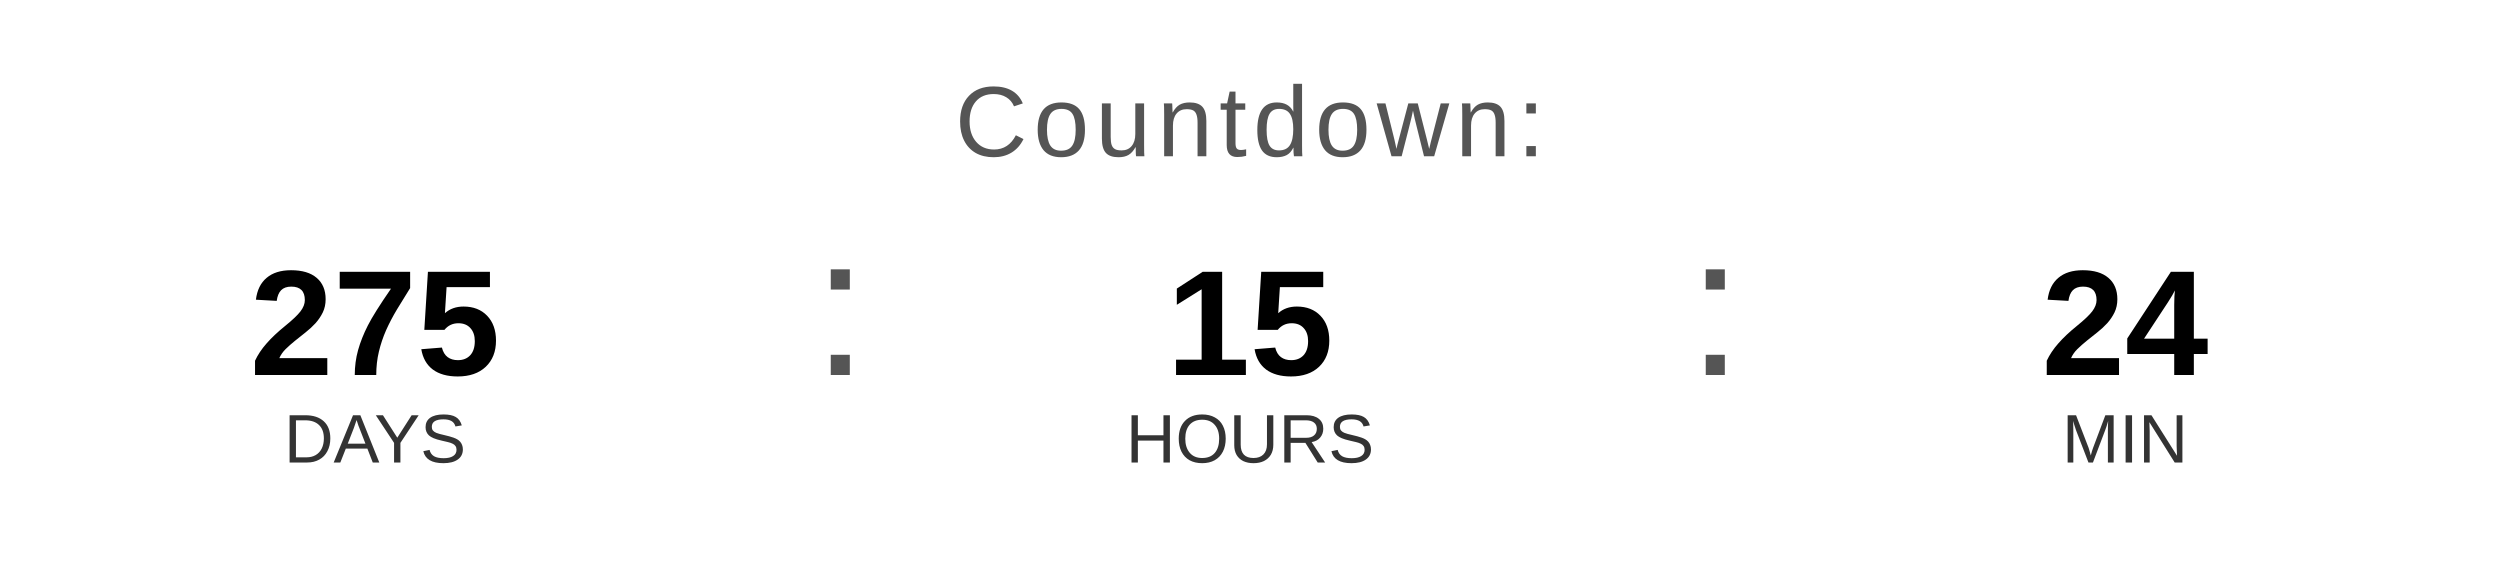
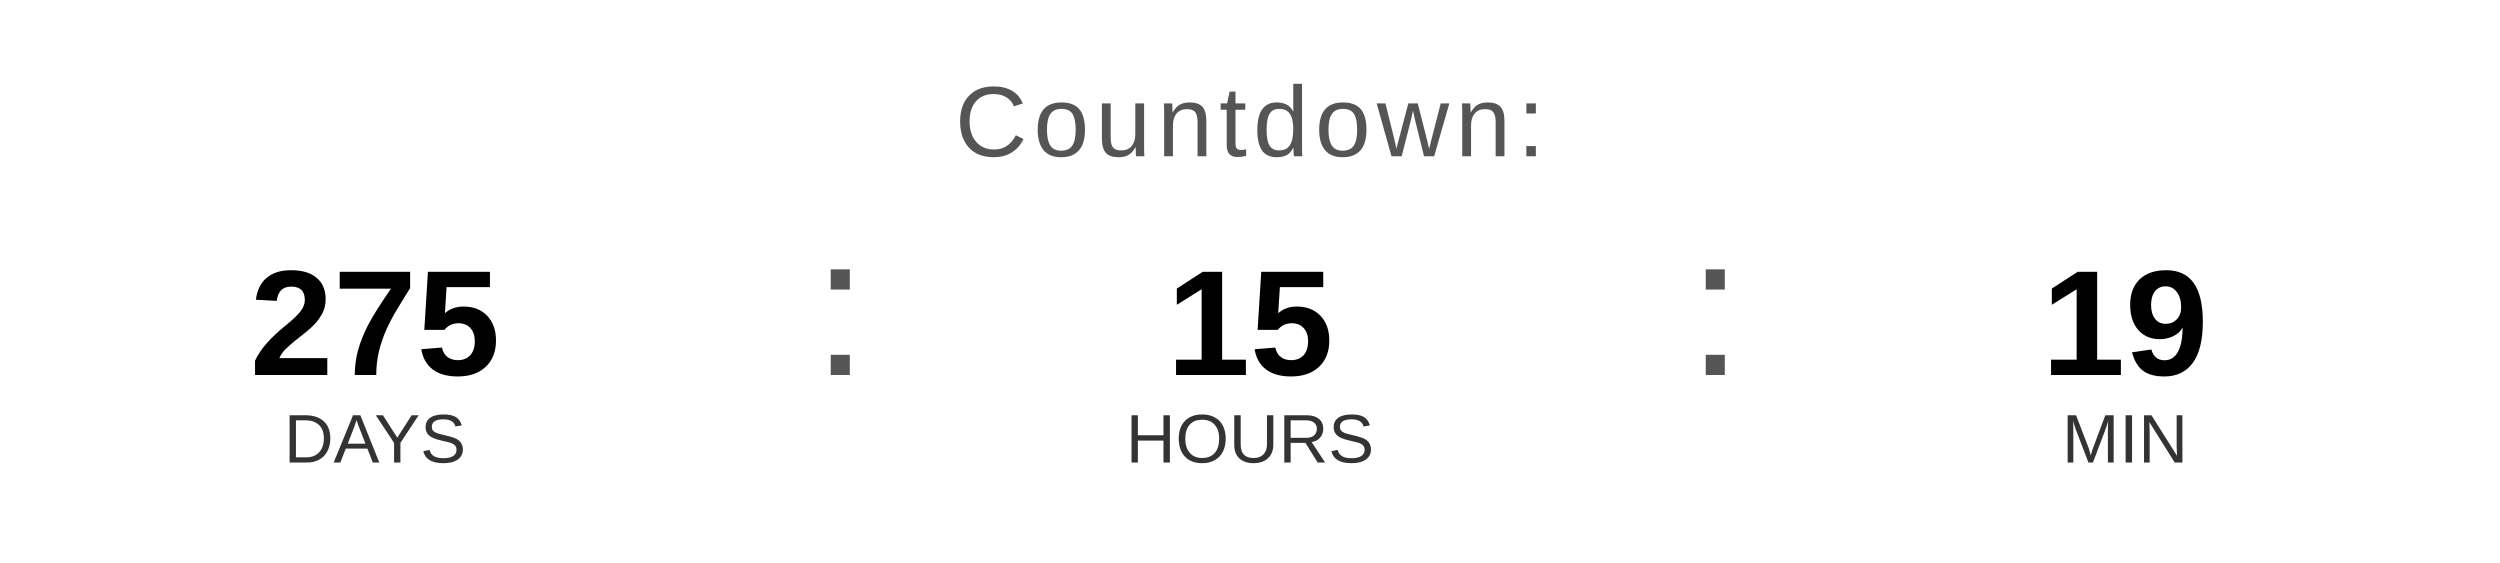
<svg xmlns="http://www.w3.org/2000/svg" width="400" height="90" viewBox="0 0 400 90">
  <text x="200" y="25" font-family="Arial, Helvetica, sans-serif" font-size="16" fill="#555555" text-anchor="middle" letter-spacing="1">
    Countdown:
  </text>
  <text x="60" y="60" font-family="Arial, Helvetica, sans-serif" font-size="24" font-weight="bold" fill="#000000" text-anchor="middle">275</text>
  <text x="60" y="74" font-family="Arial, Helvetica, sans-serif" font-size="11" fill="#333333" text-anchor="middle">DAYS</text>
  <text x="130" y="60" font-family="Arial, sans-serif" font-size="32" fill="#555555">:</text>
  <text x="200" y="60" font-family="Arial, Helvetica, sans-serif" font-size="24" font-weight="bold" fill="#000000" text-anchor="middle">15</text>
  <text x="200" y="74" font-family="Arial, Helvetica, sans-serif" font-size="11" fill="#333333" text-anchor="middle">HOURS</text>
  <text x="270" y="60" font-family="Arial, sans-serif" font-size="32" fill="#555555">:</text>
-   <text x="340" y="60" font-family="Arial, Helvetica, sans-serif" font-size="24" font-weight="bold" fill="#000000" text-anchor="middle">24</text>
+   <text x="340" y="60" font-family="Arial, Helvetica, sans-serif" font-size="24" font-weight="bold" fill="#000000" text-anchor="middle">19</text>
  <text x="340" y="74" font-family="Arial, Helvetica, sans-serif" font-size="11" fill="#333333" text-anchor="middle">MIN</text>
</svg>
